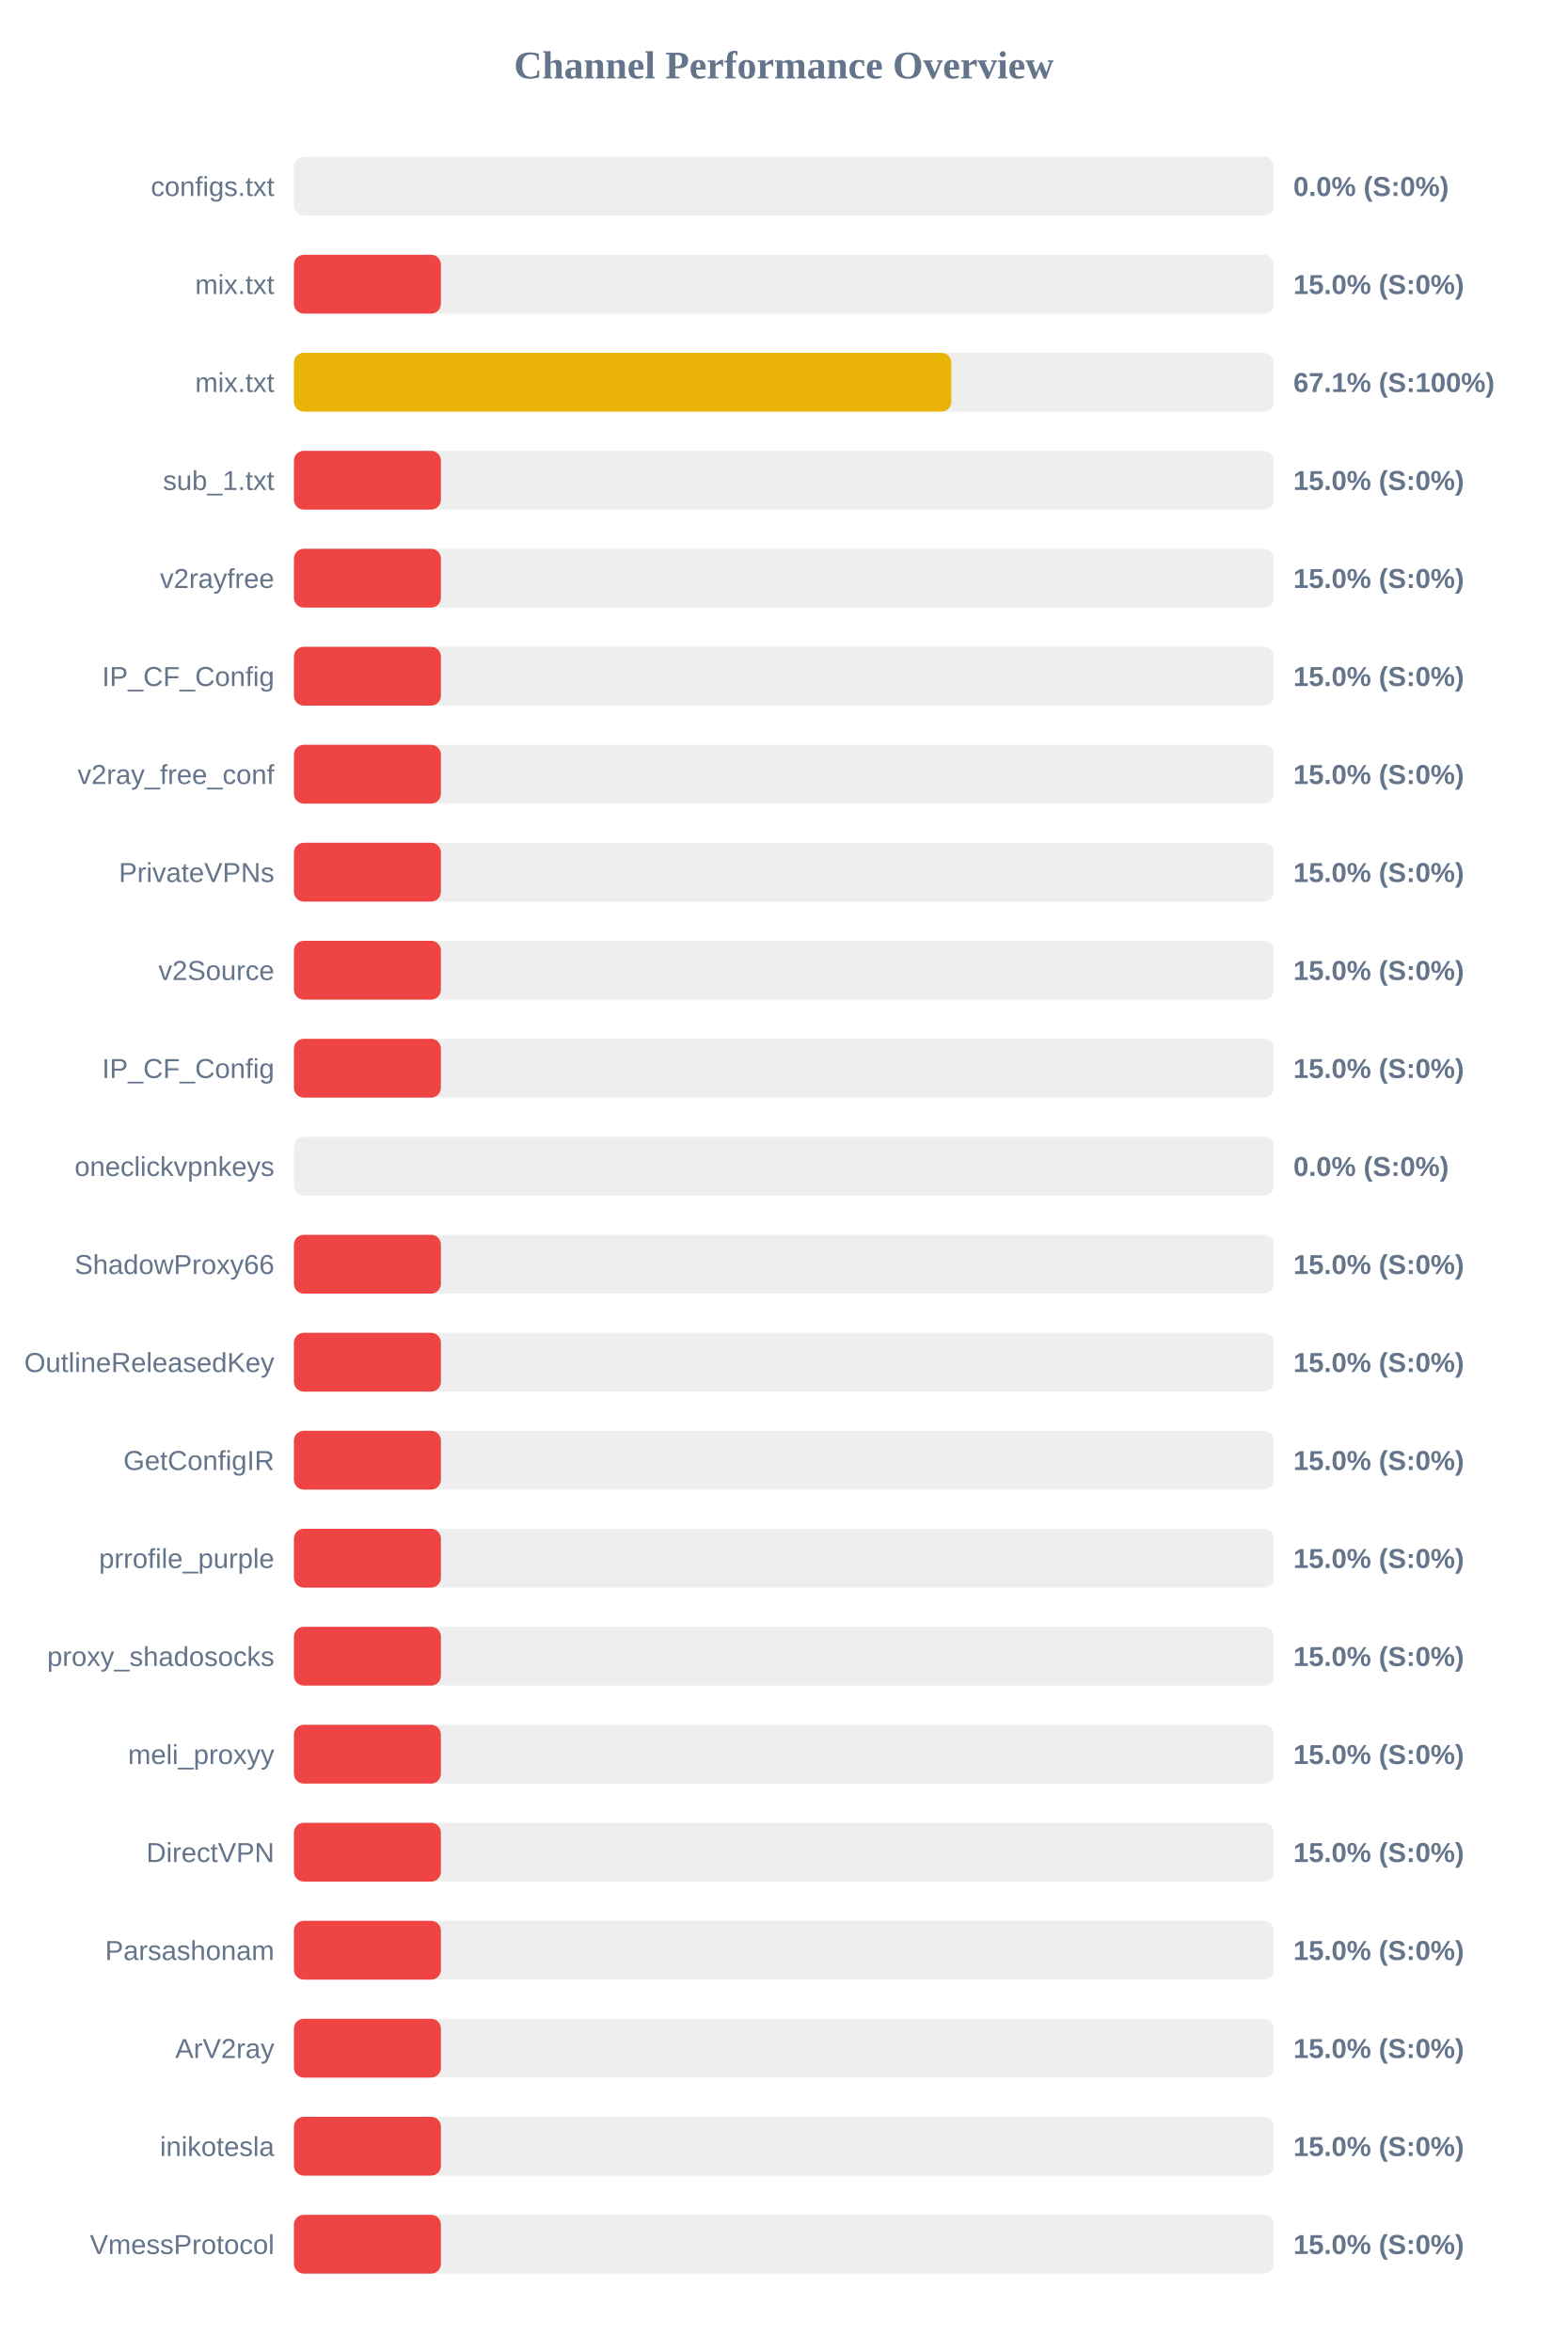
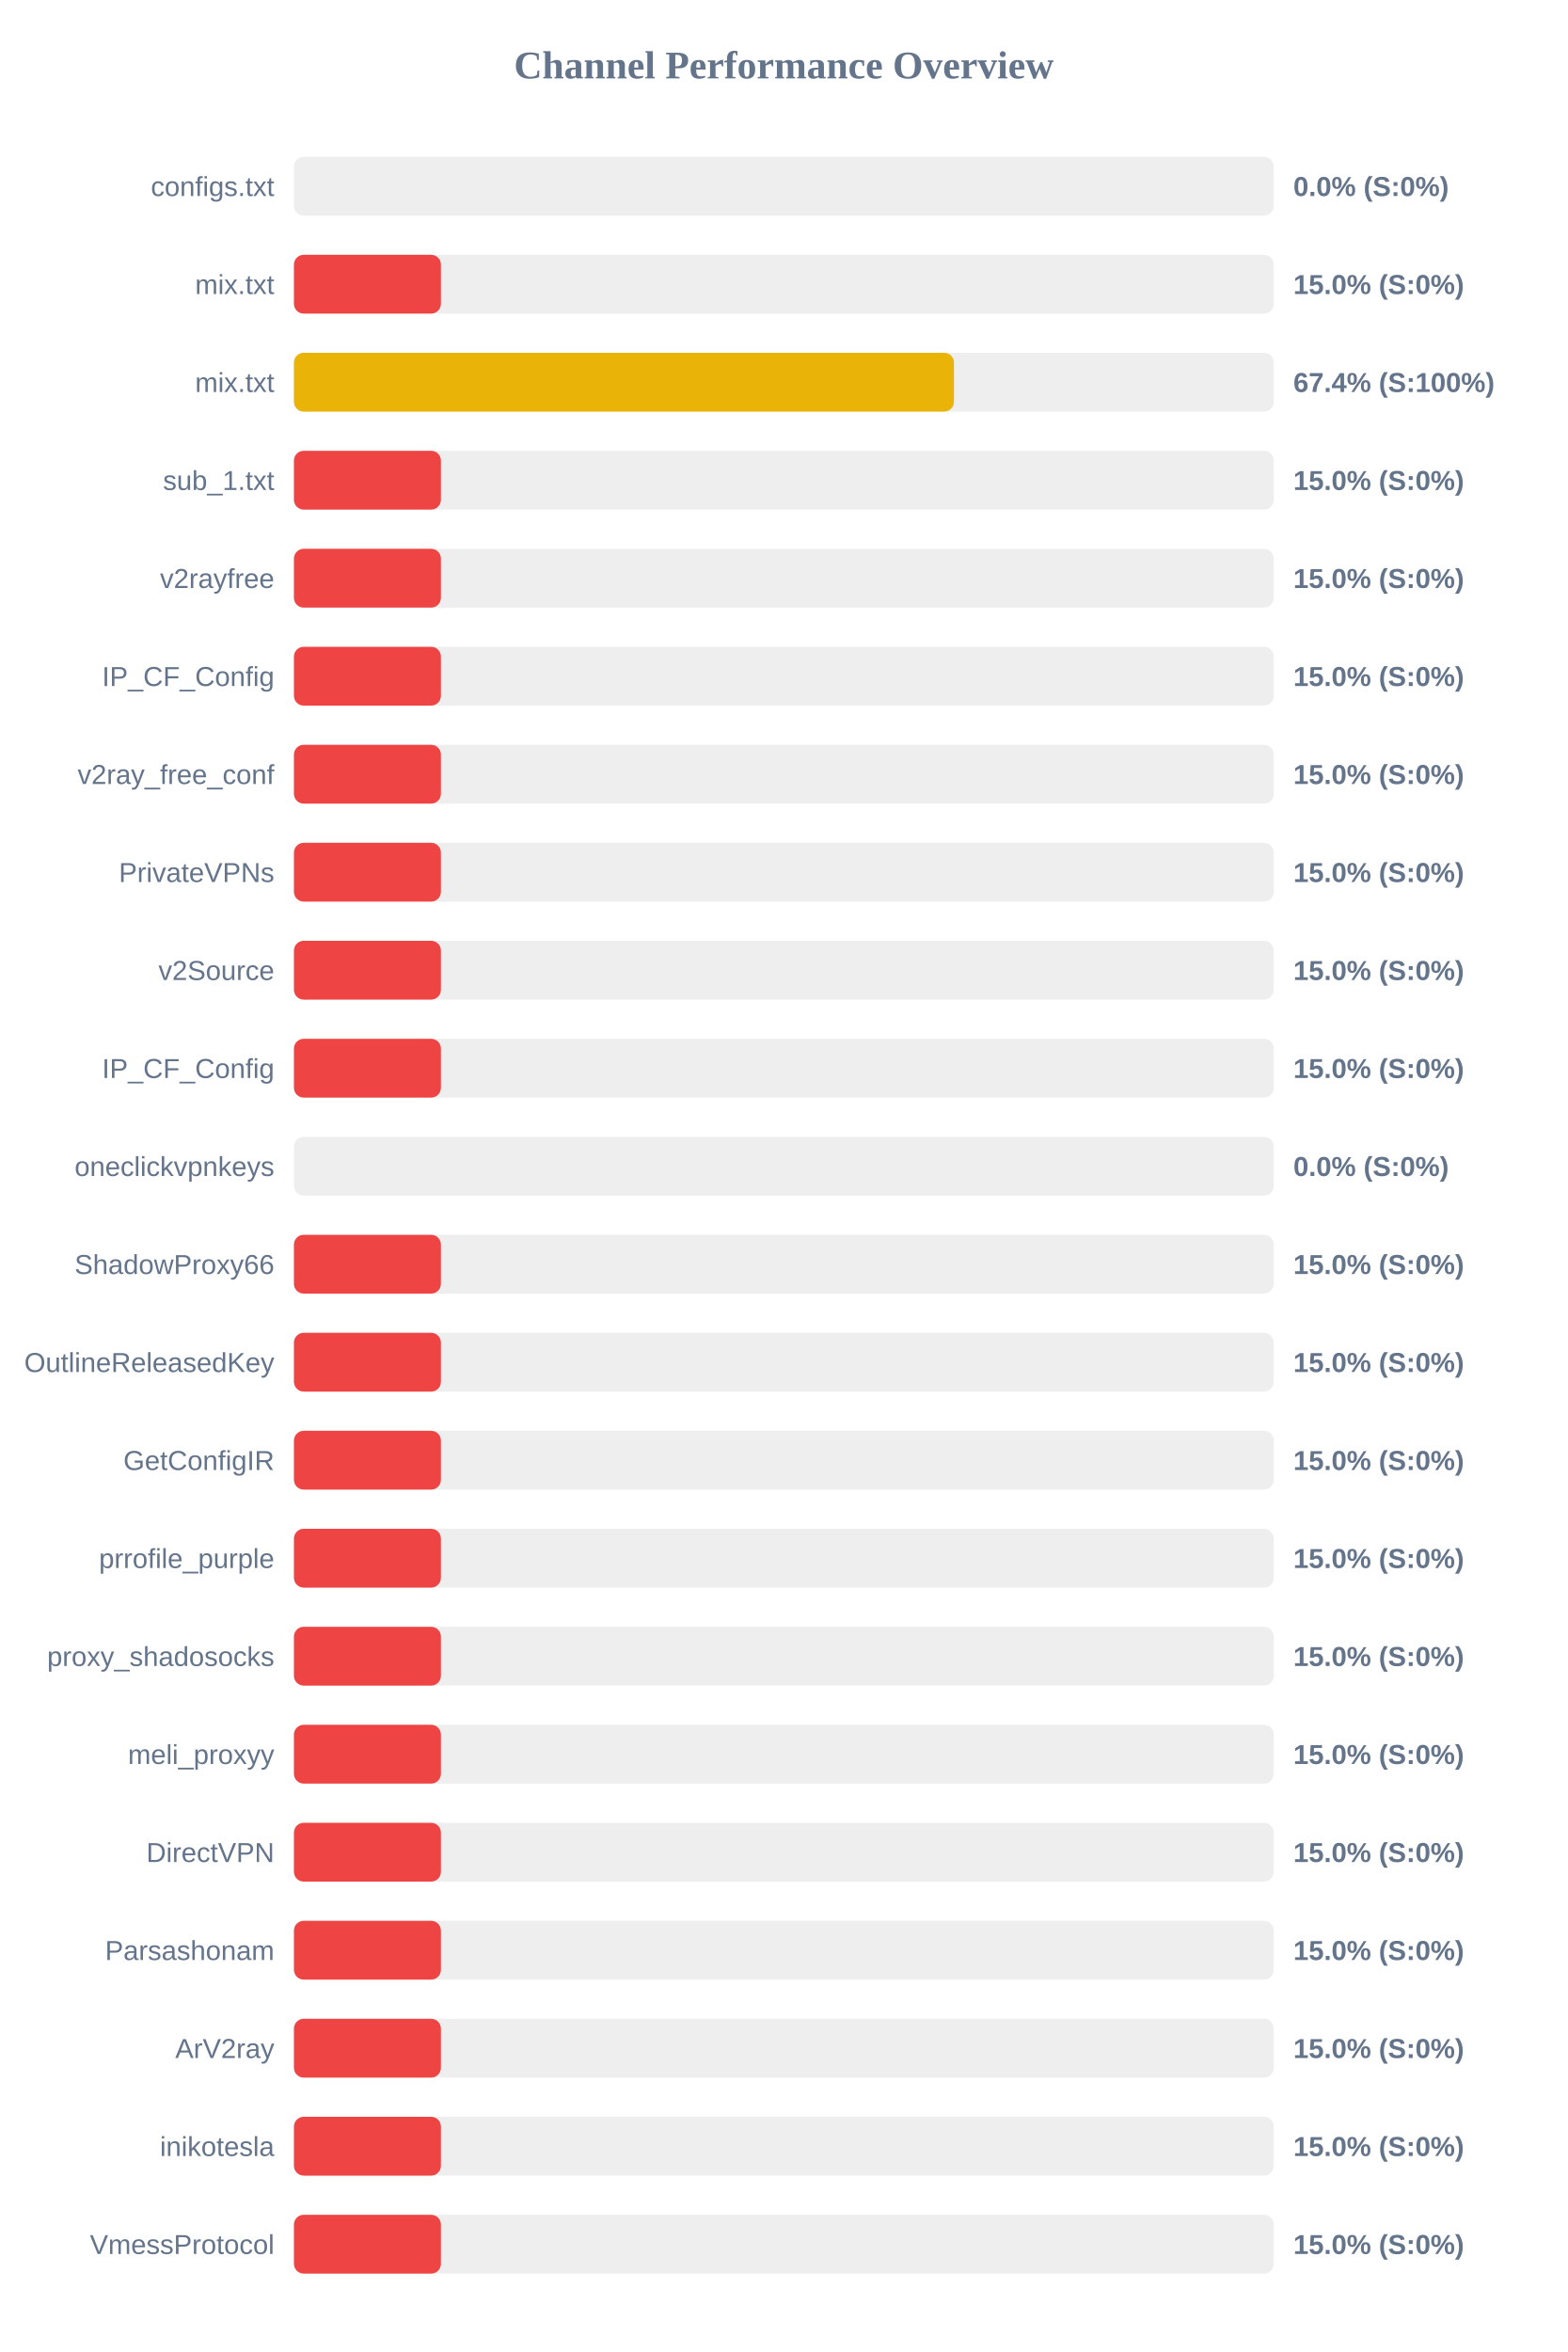
<svg xmlns="http://www.w3.org/2000/svg" width="800" height="1200" version="1.1">
  <style>
        .row { font: 14px Arial; fill: #64748b; }
        .score { font: bold 14px Arial; fill: #64748b; }
    </style>
  <text x="400" y="40" text-anchor="middle" font-size="20px" font-weight="bold" fill="#64748b">Channel Performance Overview</text>
  <rect x="150" y="80" width="500" height="30" fill="#eee" rx="5" />
  <rect x="150" y="80" width="0.0" height="30" fill="#ef4444" rx="5" />
  <text x="140" y="100" text-anchor="end" class="row">configs.txt</text>
  <text x="660" y="100" text-anchor="start" class="score">0.0% (S:0%)</text>
  <rect x="150" y="130" width="500" height="30" fill="#eee" rx="5" />
  <rect x="150" y="130" width="75.0" height="30" fill="#ef4444" rx="5" />
  <text x="140" y="150" text-anchor="end" class="row">mix.txt</text>
  <text x="660" y="150" text-anchor="start" class="score">15.0% (S:0%)</text>
  <rect x="150" y="180" width="500" height="30" fill="#eee" rx="5" />
-   <rect x="150" y="180" width="335.45" height="30" fill="#eab308" rx="5" />
+   <rect x="150" y="180" width="336.8" height="30" fill="#eab308" rx="5" />
  <text x="140" y="200" text-anchor="end" class="row">mix.txt</text>
-   <text x="660" y="200" text-anchor="start" class="score">67.1% (S:100%)</text>
+   <text x="660" y="200" text-anchor="start" class="score">67.4% (S:100%)</text>
  <rect x="150" y="230" width="500" height="30" fill="#eee" rx="5" />
  <rect x="150" y="230" width="75.0" height="30" fill="#ef4444" rx="5" />
  <text x="140" y="250" text-anchor="end" class="row">sub_1.txt</text>
  <text x="660" y="250" text-anchor="start" class="score">15.0% (S:0%)</text>
  <rect x="150" y="280" width="500" height="30" fill="#eee" rx="5" />
  <rect x="150" y="280" width="75.0" height="30" fill="#ef4444" rx="5" />
  <text x="140" y="300" text-anchor="end" class="row">v2rayfree</text>
  <text x="660" y="300" text-anchor="start" class="score">15.0% (S:0%)</text>
  <rect x="150" y="330" width="500" height="30" fill="#eee" rx="5" />
  <rect x="150" y="330" width="75.0" height="30" fill="#ef4444" rx="5" />
  <text x="140" y="350" text-anchor="end" class="row">IP_CF_Config</text>
  <text x="660" y="350" text-anchor="start" class="score">15.0% (S:0%)</text>
  <rect x="150" y="380" width="500" height="30" fill="#eee" rx="5" />
  <rect x="150" y="380" width="75.0" height="30" fill="#ef4444" rx="5" />
  <text x="140" y="400" text-anchor="end" class="row">v2ray_free_conf</text>
  <text x="660" y="400" text-anchor="start" class="score">15.0% (S:0%)</text>
  <rect x="150" y="430" width="500" height="30" fill="#eee" rx="5" />
  <rect x="150" y="430" width="75.0" height="30" fill="#ef4444" rx="5" />
  <text x="140" y="450" text-anchor="end" class="row">PrivateVPNs</text>
  <text x="660" y="450" text-anchor="start" class="score">15.0% (S:0%)</text>
  <rect x="150" y="480" width="500" height="30" fill="#eee" rx="5" />
  <rect x="150" y="480" width="75.0" height="30" fill="#ef4444" rx="5" />
  <text x="140" y="500" text-anchor="end" class="row">v2Source</text>
  <text x="660" y="500" text-anchor="start" class="score">15.0% (S:0%)</text>
  <rect x="150" y="530" width="500" height="30" fill="#eee" rx="5" />
  <rect x="150" y="530" width="75.0" height="30" fill="#ef4444" rx="5" />
  <text x="140" y="550" text-anchor="end" class="row">IP_CF_Config</text>
  <text x="660" y="550" text-anchor="start" class="score">15.0% (S:0%)</text>
  <rect x="150" y="580" width="500" height="30" fill="#eee" rx="5" />
  <rect x="150" y="580" width="0.0" height="30" fill="#ef4444" rx="5" />
  <text x="140" y="600" text-anchor="end" class="row">oneclickvpnkeys</text>
  <text x="660" y="600" text-anchor="start" class="score">0.0% (S:0%)</text>
  <rect x="150" y="630" width="500" height="30" fill="#eee" rx="5" />
  <rect x="150" y="630" width="75.0" height="30" fill="#ef4444" rx="5" />
  <text x="140" y="650" text-anchor="end" class="row">ShadowProxy66</text>
  <text x="660" y="650" text-anchor="start" class="score">15.0% (S:0%)</text>
  <rect x="150" y="680" width="500" height="30" fill="#eee" rx="5" />
  <rect x="150" y="680" width="75.0" height="30" fill="#ef4444" rx="5" />
  <text x="140" y="700" text-anchor="end" class="row">OutlineReleasedKey</text>
  <text x="660" y="700" text-anchor="start" class="score">15.0% (S:0%)</text>
  <rect x="150" y="730" width="500" height="30" fill="#eee" rx="5" />
  <rect x="150" y="730" width="75.0" height="30" fill="#ef4444" rx="5" />
  <text x="140" y="750" text-anchor="end" class="row">GetConfigIR</text>
  <text x="660" y="750" text-anchor="start" class="score">15.0% (S:0%)</text>
  <rect x="150" y="780" width="500" height="30" fill="#eee" rx="5" />
  <rect x="150" y="780" width="75.0" height="30" fill="#ef4444" rx="5" />
  <text x="140" y="800" text-anchor="end" class="row">prrofile_purple</text>
  <text x="660" y="800" text-anchor="start" class="score">15.0% (S:0%)</text>
  <rect x="150" y="830" width="500" height="30" fill="#eee" rx="5" />
  <rect x="150" y="830" width="75.0" height="30" fill="#ef4444" rx="5" />
  <text x="140" y="850" text-anchor="end" class="row">proxy_shadosocks</text>
  <text x="660" y="850" text-anchor="start" class="score">15.0% (S:0%)</text>
  <rect x="150" y="880" width="500" height="30" fill="#eee" rx="5" />
  <rect x="150" y="880" width="75.0" height="30" fill="#ef4444" rx="5" />
  <text x="140" y="900" text-anchor="end" class="row">meli_proxyy</text>
  <text x="660" y="900" text-anchor="start" class="score">15.0% (S:0%)</text>
  <rect x="150" y="930" width="500" height="30" fill="#eee" rx="5" />
  <rect x="150" y="930" width="75.0" height="30" fill="#ef4444" rx="5" />
  <text x="140" y="950" text-anchor="end" class="row">DirectVPN</text>
  <text x="660" y="950" text-anchor="start" class="score">15.0% (S:0%)</text>
  <rect x="150" y="980" width="500" height="30" fill="#eee" rx="5" />
  <rect x="150" y="980" width="75.0" height="30" fill="#ef4444" rx="5" />
  <text x="140" y="1000" text-anchor="end" class="row">Parsashonam</text>
  <text x="660" y="1000" text-anchor="start" class="score">15.0% (S:0%)</text>
  <rect x="150" y="1030" width="500" height="30" fill="#eee" rx="5" />
  <rect x="150" y="1030" width="75.0" height="30" fill="#ef4444" rx="5" />
  <text x="140" y="1050" text-anchor="end" class="row">ArV2ray</text>
  <text x="660" y="1050" text-anchor="start" class="score">15.0% (S:0%)</text>
  <rect x="150" y="1080" width="500" height="30" fill="#eee" rx="5" />
  <rect x="150" y="1080" width="75.0" height="30" fill="#ef4444" rx="5" />
  <text x="140" y="1100" text-anchor="end" class="row">inikotesla</text>
  <text x="660" y="1100" text-anchor="start" class="score">15.0% (S:0%)</text>
  <rect x="150" y="1130" width="500" height="30" fill="#eee" rx="5" />
  <rect x="150" y="1130" width="75.0" height="30" fill="#ef4444" rx="5" />
  <text x="140" y="1150" text-anchor="end" class="row">VmessProtocol</text>
  <text x="660" y="1150" text-anchor="start" class="score">15.0% (S:0%)</text>
</svg>
